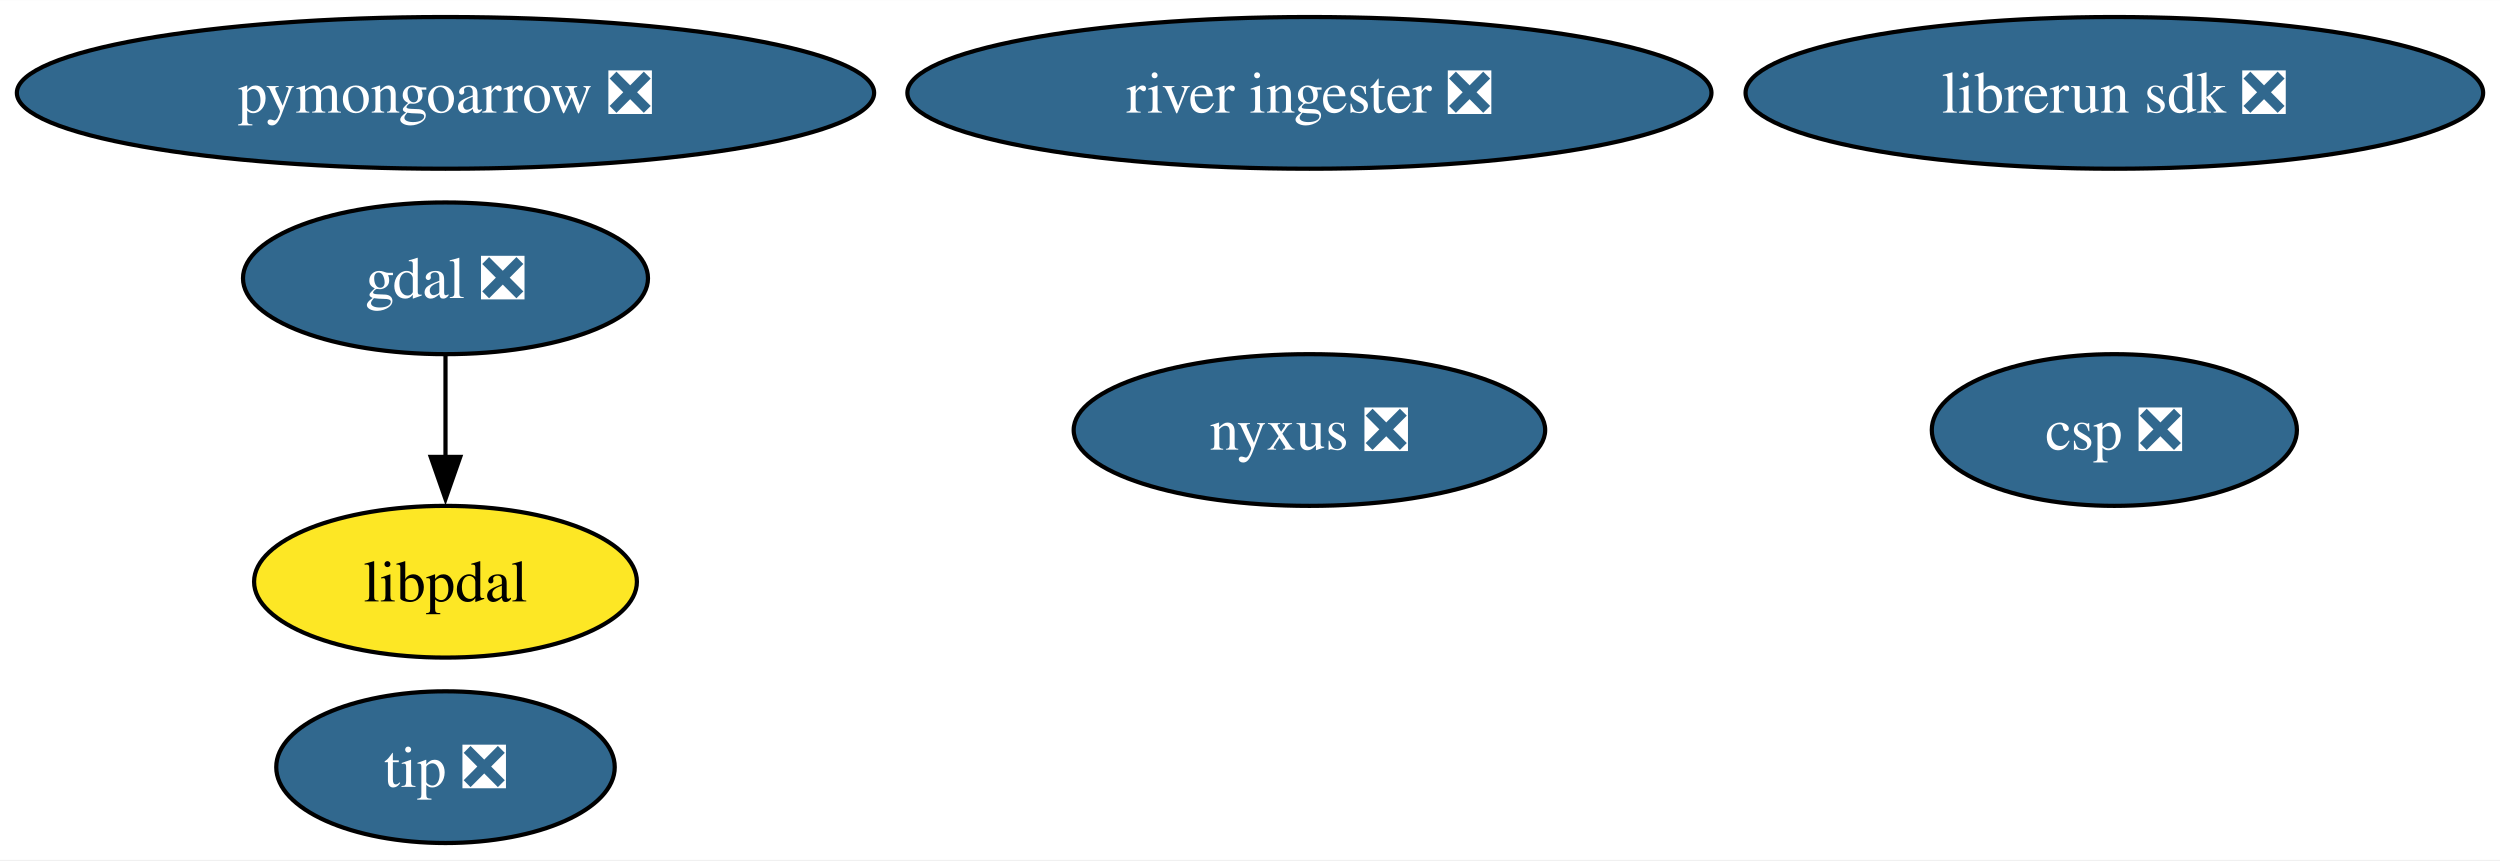
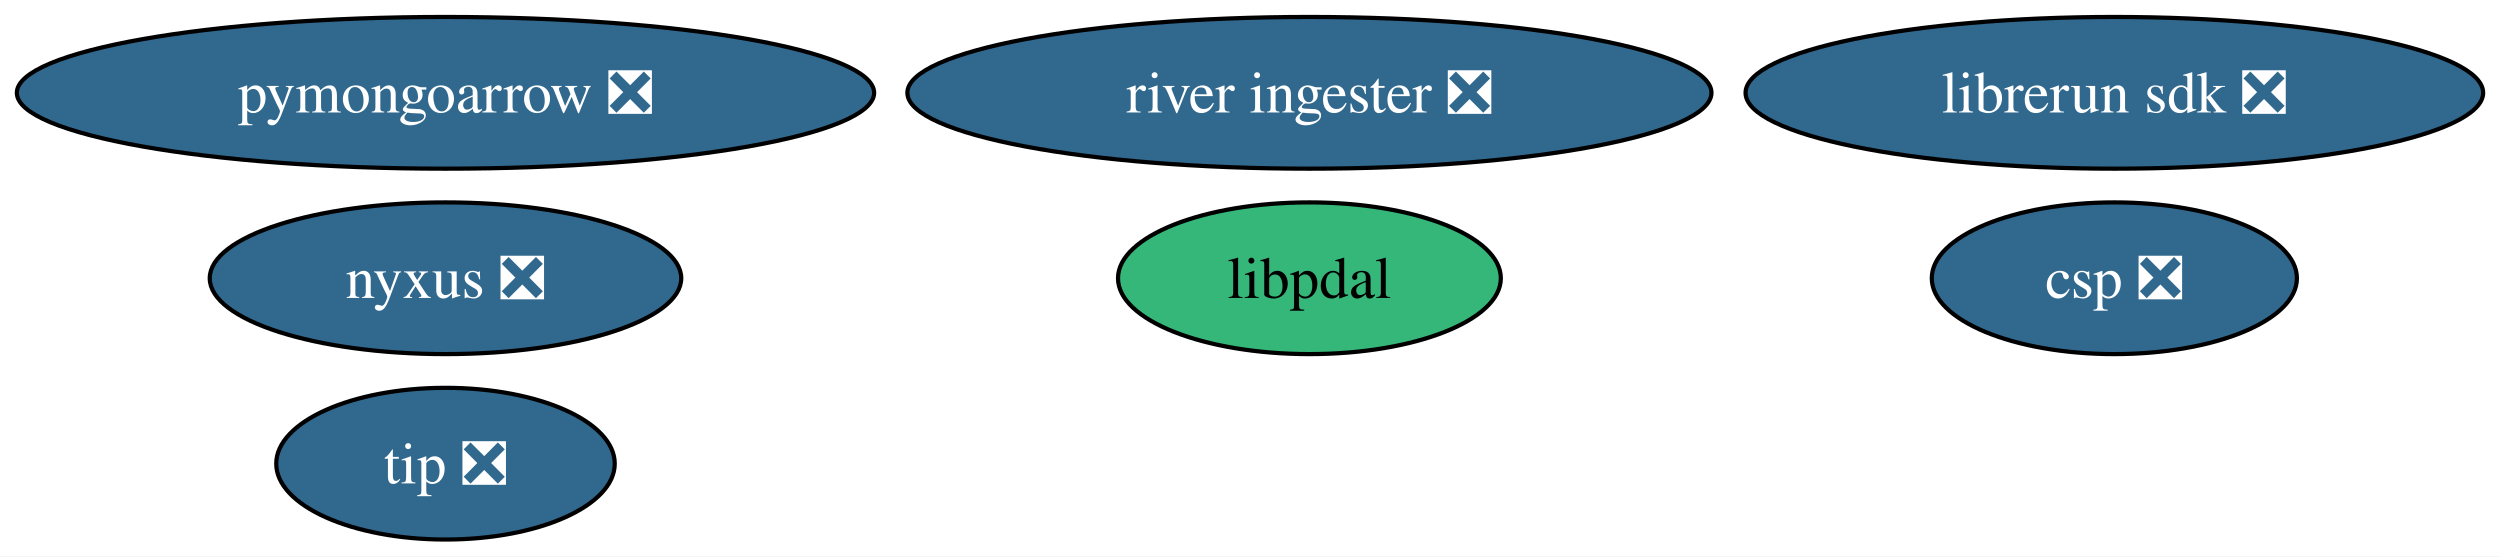
- <svg xmlns="http://www.w3.org/2000/svg" xmlns:xlink="http://www.w3.org/1999/xlink" width="593pt" height="204pt" viewBox="0.00 0.00 593.22 204.00">
-   <g id="graph0" class="graph" transform="scale(1 1) rotate(0) translate(4 200)">
-     <polygon fill="white" stroke="none" points="-4,4 -4,-200 589.22,-200 589.22,4 -4,4" />
+ <svg xmlns="http://www.w3.org/2000/svg" xmlns:xlink="http://www.w3.org/1999/xlink" width="593pt" height="132pt" viewBox="0.00 0.00 593.22 132.00">
+   <g id="graph0" class="graph" transform="scale(1 1) rotate(0) translate(4 128)">
+     <polygon fill="white" stroke="none" points="-4,4 -4,-128 589.22,-128 589.22,4 -4,4" />
    <g id="node1" class="node">
      <g id="a_node1">
-         <a xlink:href="https://github.com/conda-forge/gdal-feedstock/pull/1069" xlink:title="gdal ❎">
-           <ellipse fill="#31688e" stroke="black" cx="101.71" cy="-134" rx="48.05" ry="18" />
-           <text text-anchor="middle" x="101.71" y="-129.32" font-family="Times,serif" font-size="14.00" fill="white">gdal ❎</text>
+         <a xlink:href="https://github.com/conda-forge/pymongoarrow-feedstock/pull/58" xlink:title="pymongoarrow ❎">
+           <ellipse fill="#31688e" stroke="black" cx="101.71" cy="-106" rx="101.71" ry="18" />
+           <text text-anchor="middle" x="101.71" y="-101.33" font-family="Times,serif" font-size="14.00" fill="white">pymongoarrow ❎</text>
        </a>
      </g>
    </g>
-     <g id="node8" class="node">
-       <g id="a_node8">
-         <a xlink:href="https://github.com/conda-forge/libpdal-feedstock" xlink:title="libpdal">
-           <ellipse fill="#fde725" stroke="black" cx="101.71" cy="-62" rx="45.42" ry="18" />
-           <text text-anchor="middle" x="101.71" y="-57.33" font-family="Times,serif" font-size="14.00">libpdal</text>
-         </a>
-       </g>
-     </g>
-     <g id="edge1" class="edge">
-       <path fill="none" stroke="black" d="M101.71,-115.7C101.71,-108.41 101.71,-99.73 101.71,-91.54" />
-       <polygon fill="black" stroke="black" points="105.21,-91.62 101.71,-81.62 98.21,-91.62 105.21,-91.62" />
-     </g>
    <g id="node2" class="node">
      <g id="a_node2">
-         <a xlink:href="https://github.com/conda-forge/pymongoarrow-feedstock/pull/58" xlink:title="pymongoarrow ❎">
-           <ellipse fill="#31688e" stroke="black" cx="101.71" cy="-178" rx="101.71" ry="18" />
-           <text text-anchor="middle" x="101.71" y="-173.32" font-family="Times,serif" font-size="14.00" fill="white">pymongoarrow ❎</text>
+         <a xlink:href="https://github.com/conda-forge/nyxus-feedstock/pull/55" xlink:title="nyxus ❎">
+           <ellipse fill="#31688e" stroke="black" cx="101.71" cy="-62" rx="55.94" ry="18" />
+           <text text-anchor="middle" x="101.71" y="-57.33" font-family="Times,serif" font-size="14.00" fill="white">nyxus ❎</text>
        </a>
      </g>
    </g>
    <g id="node3" class="node">
      <g id="a_node3">
-         <a xlink:href="https://github.com/conda-forge/nyxus-feedstock/pull/55" xlink:title="nyxus ❎">
-           <ellipse fill="#31688e" stroke="black" cx="306.71" cy="-98" rx="55.94" ry="18" />
-           <text text-anchor="middle" x="306.71" y="-93.33" font-family="Times,serif" font-size="14.00" fill="white">nyxus ❎</text>
-         </a>
-       </g>
-     </g>
-     <g id="node4" class="node">
-       <g id="a_node4">
        <a xlink:href="https://github.com/conda-forge/tip-feedstock/pull/41" xlink:title="tip ❎">
          <ellipse fill="#31688e" stroke="black" cx="101.71" cy="-18" rx="40.16" ry="18" />
          <text text-anchor="middle" x="101.71" y="-13.32" font-family="Times,serif" font-size="14.00" fill="white">tip ❎</text>
        </a>
      </g>
    </g>
+     <g id="node4" class="node">
+       <g id="a_node4">
+         <a xlink:href="https://github.com/conda-forge/river-ingester-feedstock/pull/34" xlink:title="river ingester ❎">
+           <ellipse fill="#31688e" stroke="black" cx="306.71" cy="-106" rx="95.4" ry="18" />
+           <text text-anchor="middle" x="306.71" y="-101.33" font-family="Times,serif" font-size="14.00" fill="white">river ingester ❎</text>
+         </a>
+       </g>
+     </g>
    <g id="node5" class="node">
      <g id="a_node5">
-         <a xlink:href="https://github.com/conda-forge/river-ingester-feedstock/pull/34" xlink:title="river ingester ❎">
-           <ellipse fill="#31688e" stroke="black" cx="306.71" cy="-178" rx="95.4" ry="18" />
-           <text text-anchor="middle" x="306.71" y="-173.32" font-family="Times,serif" font-size="14.00" fill="white">river ingester ❎</text>
+         <a xlink:href="https://github.com/conda-forge/librerun-sdk-feedstock/pull/39" xlink:title="librerun sdk ❎">
+           <ellipse fill="#31688e" stroke="black" cx="497.71" cy="-106" rx="87.51" ry="18" />
+           <text text-anchor="middle" x="497.71" y="-101.33" font-family="Times,serif" font-size="14.00" fill="white">librerun sdk ❎</text>
        </a>
      </g>
    </g>
    <g id="node6" class="node">
      <g id="a_node6">
-         <a xlink:href="https://github.com/conda-forge/librerun-sdk-feedstock/pull/39" xlink:title="librerun sdk ❎">
-           <ellipse fill="#31688e" stroke="black" cx="497.71" cy="-178" rx="87.51" ry="18" />
-           <text text-anchor="middle" x="497.71" y="-173.32" font-family="Times,serif" font-size="14.00" fill="white">librerun sdk ❎</text>
+         <a xlink:href="https://github.com/conda-forge/csp-feedstock/pull/66" xlink:title="csp ❎">
+           <ellipse fill="#31688e" stroke="black" cx="497.71" cy="-62" rx="43.32" ry="18" />
+           <text text-anchor="middle" x="497.71" y="-57.33" font-family="Times,serif" font-size="14.00" fill="white">csp ❎</text>
        </a>
      </g>
    </g>
    <g id="node7" class="node">
      <g id="a_node7">
-         <a xlink:href="https://github.com/conda-forge/csp-feedstock/pull/66" xlink:title="csp ❎">
-           <ellipse fill="#31688e" stroke="black" cx="497.71" cy="-98" rx="43.32" ry="18" />
-           <text text-anchor="middle" x="497.71" y="-93.33" font-family="Times,serif" font-size="14.00" fill="white">csp ❎</text>
+         <a xlink:href="https://github.com/conda-forge/libpdal-feedstock" xlink:title="libpdal">
+           <ellipse fill="#35b779" stroke="black" cx="306.71" cy="-62" rx="45.42" ry="18" />
+           <text text-anchor="middle" x="306.71" y="-57.33" font-family="Times,serif" font-size="14.00">libpdal</text>
        </a>
      </g>
    </g>
  </g>
</svg>
